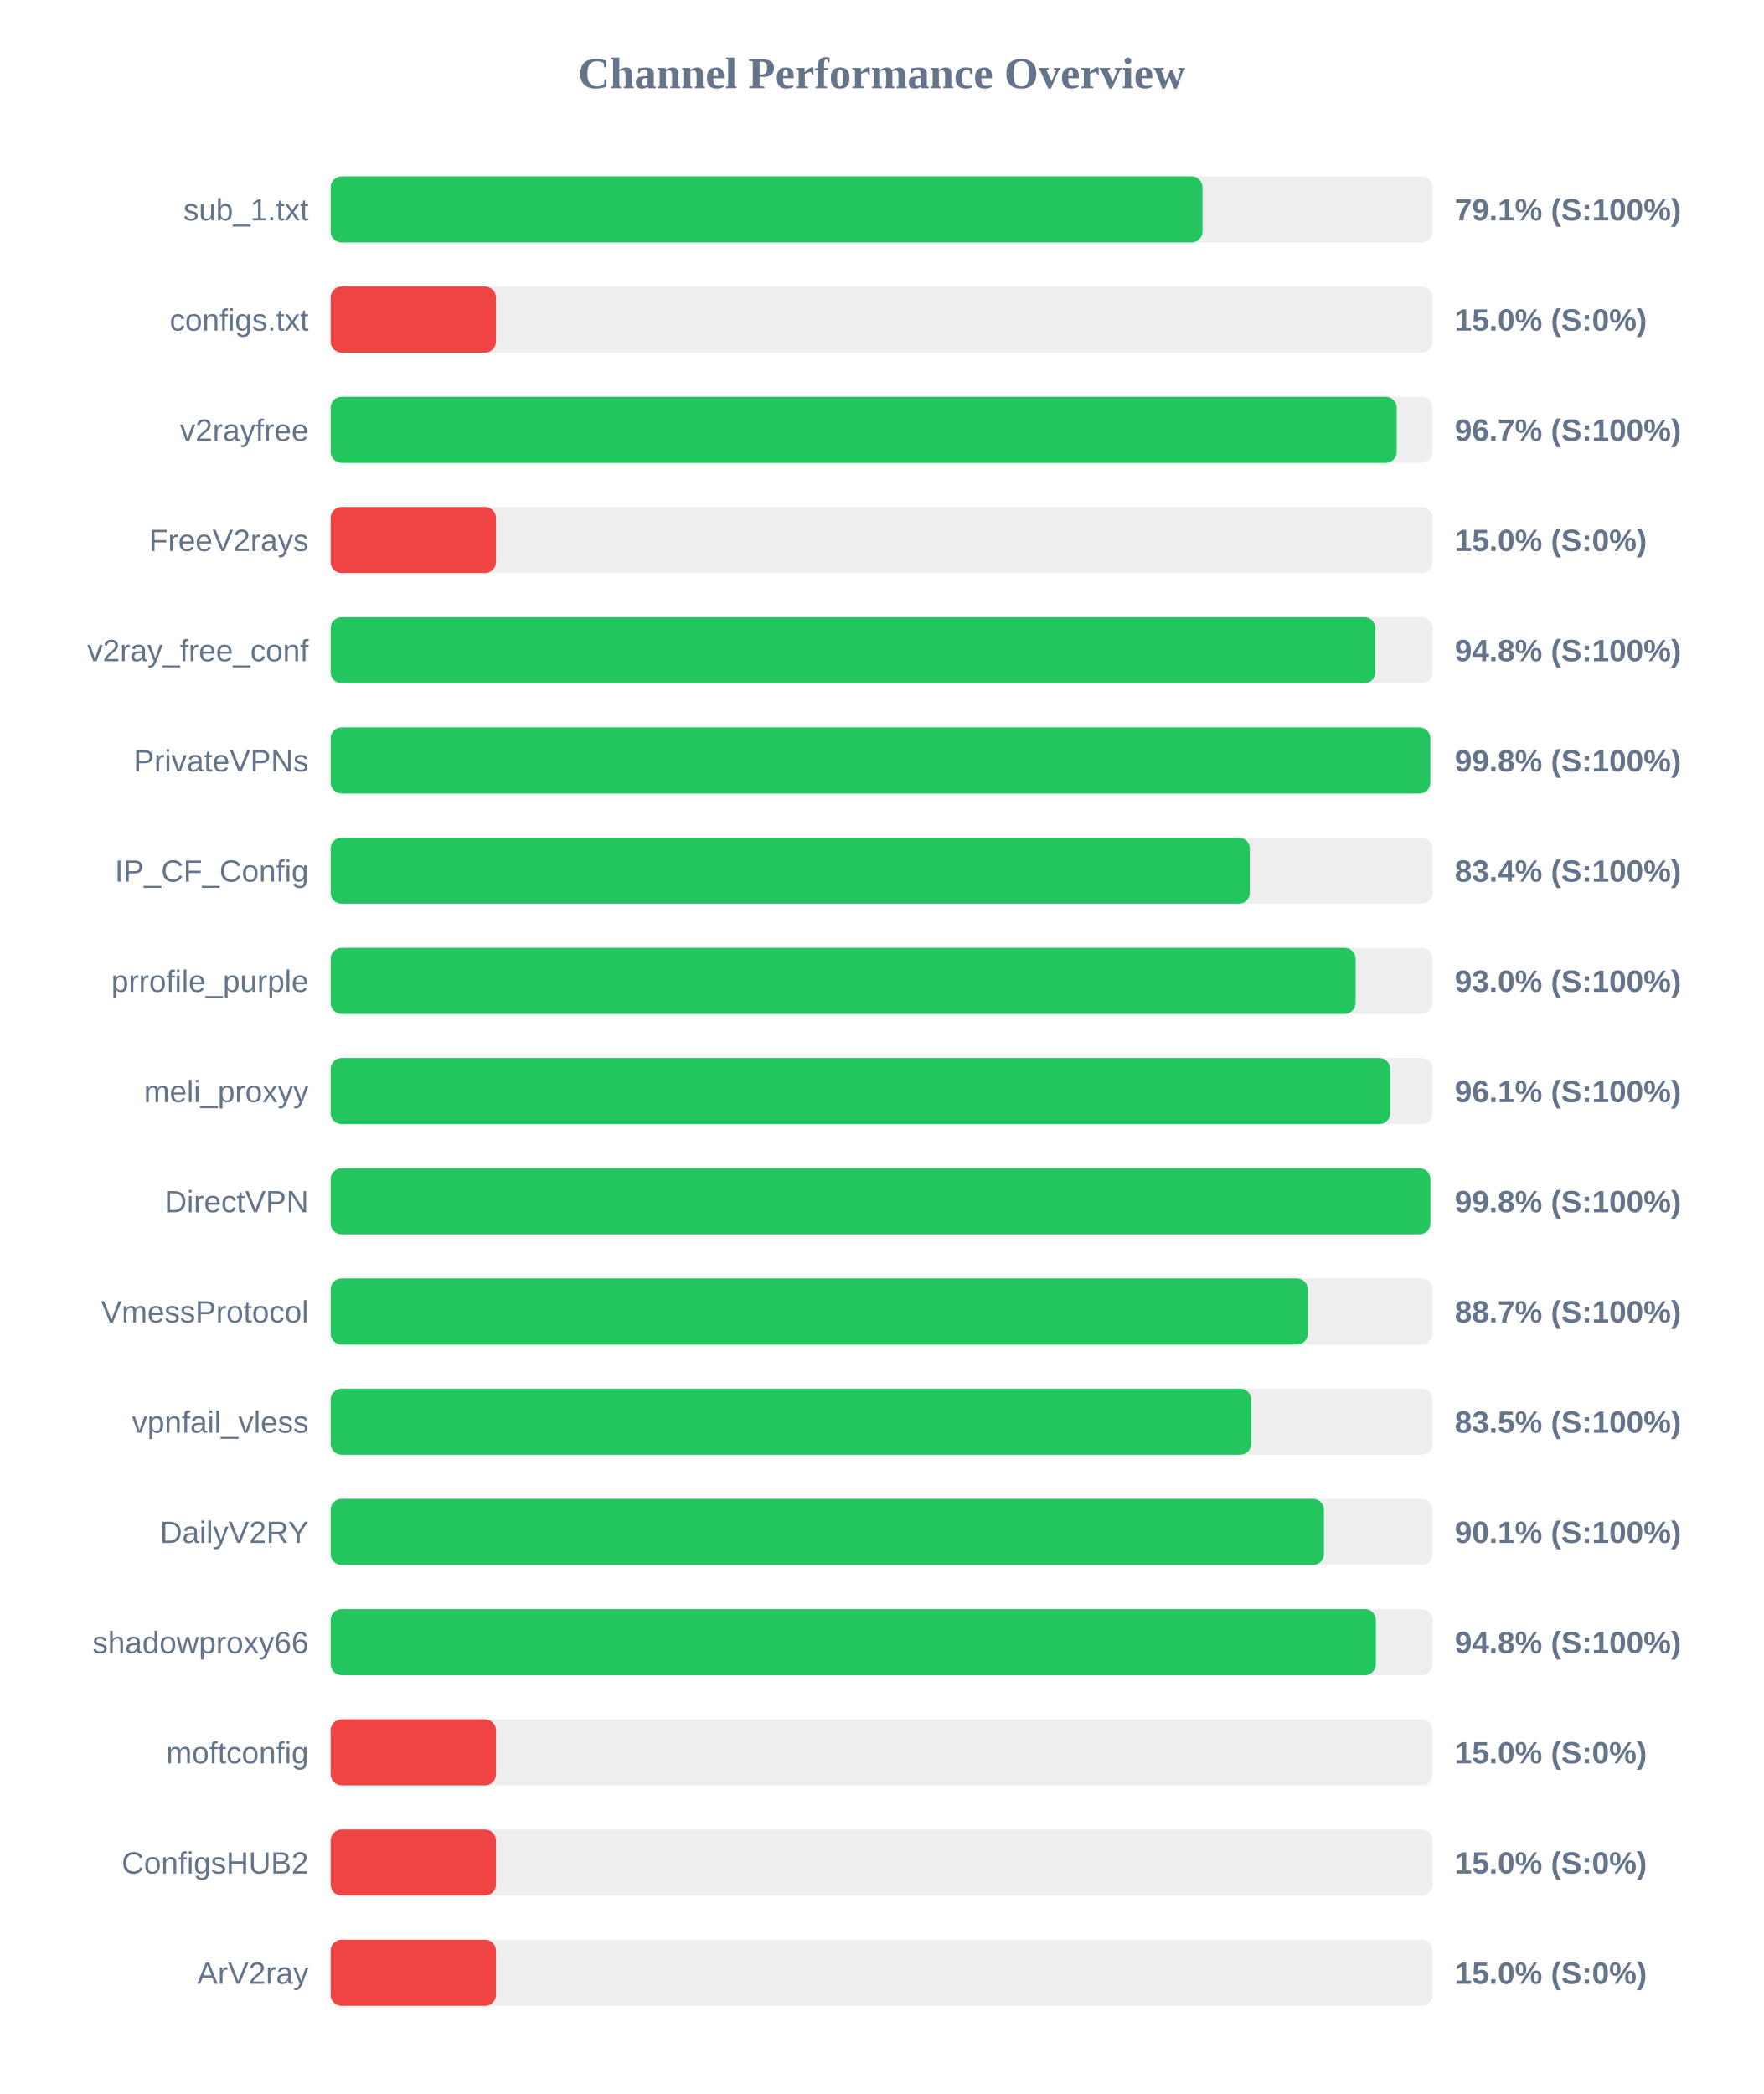
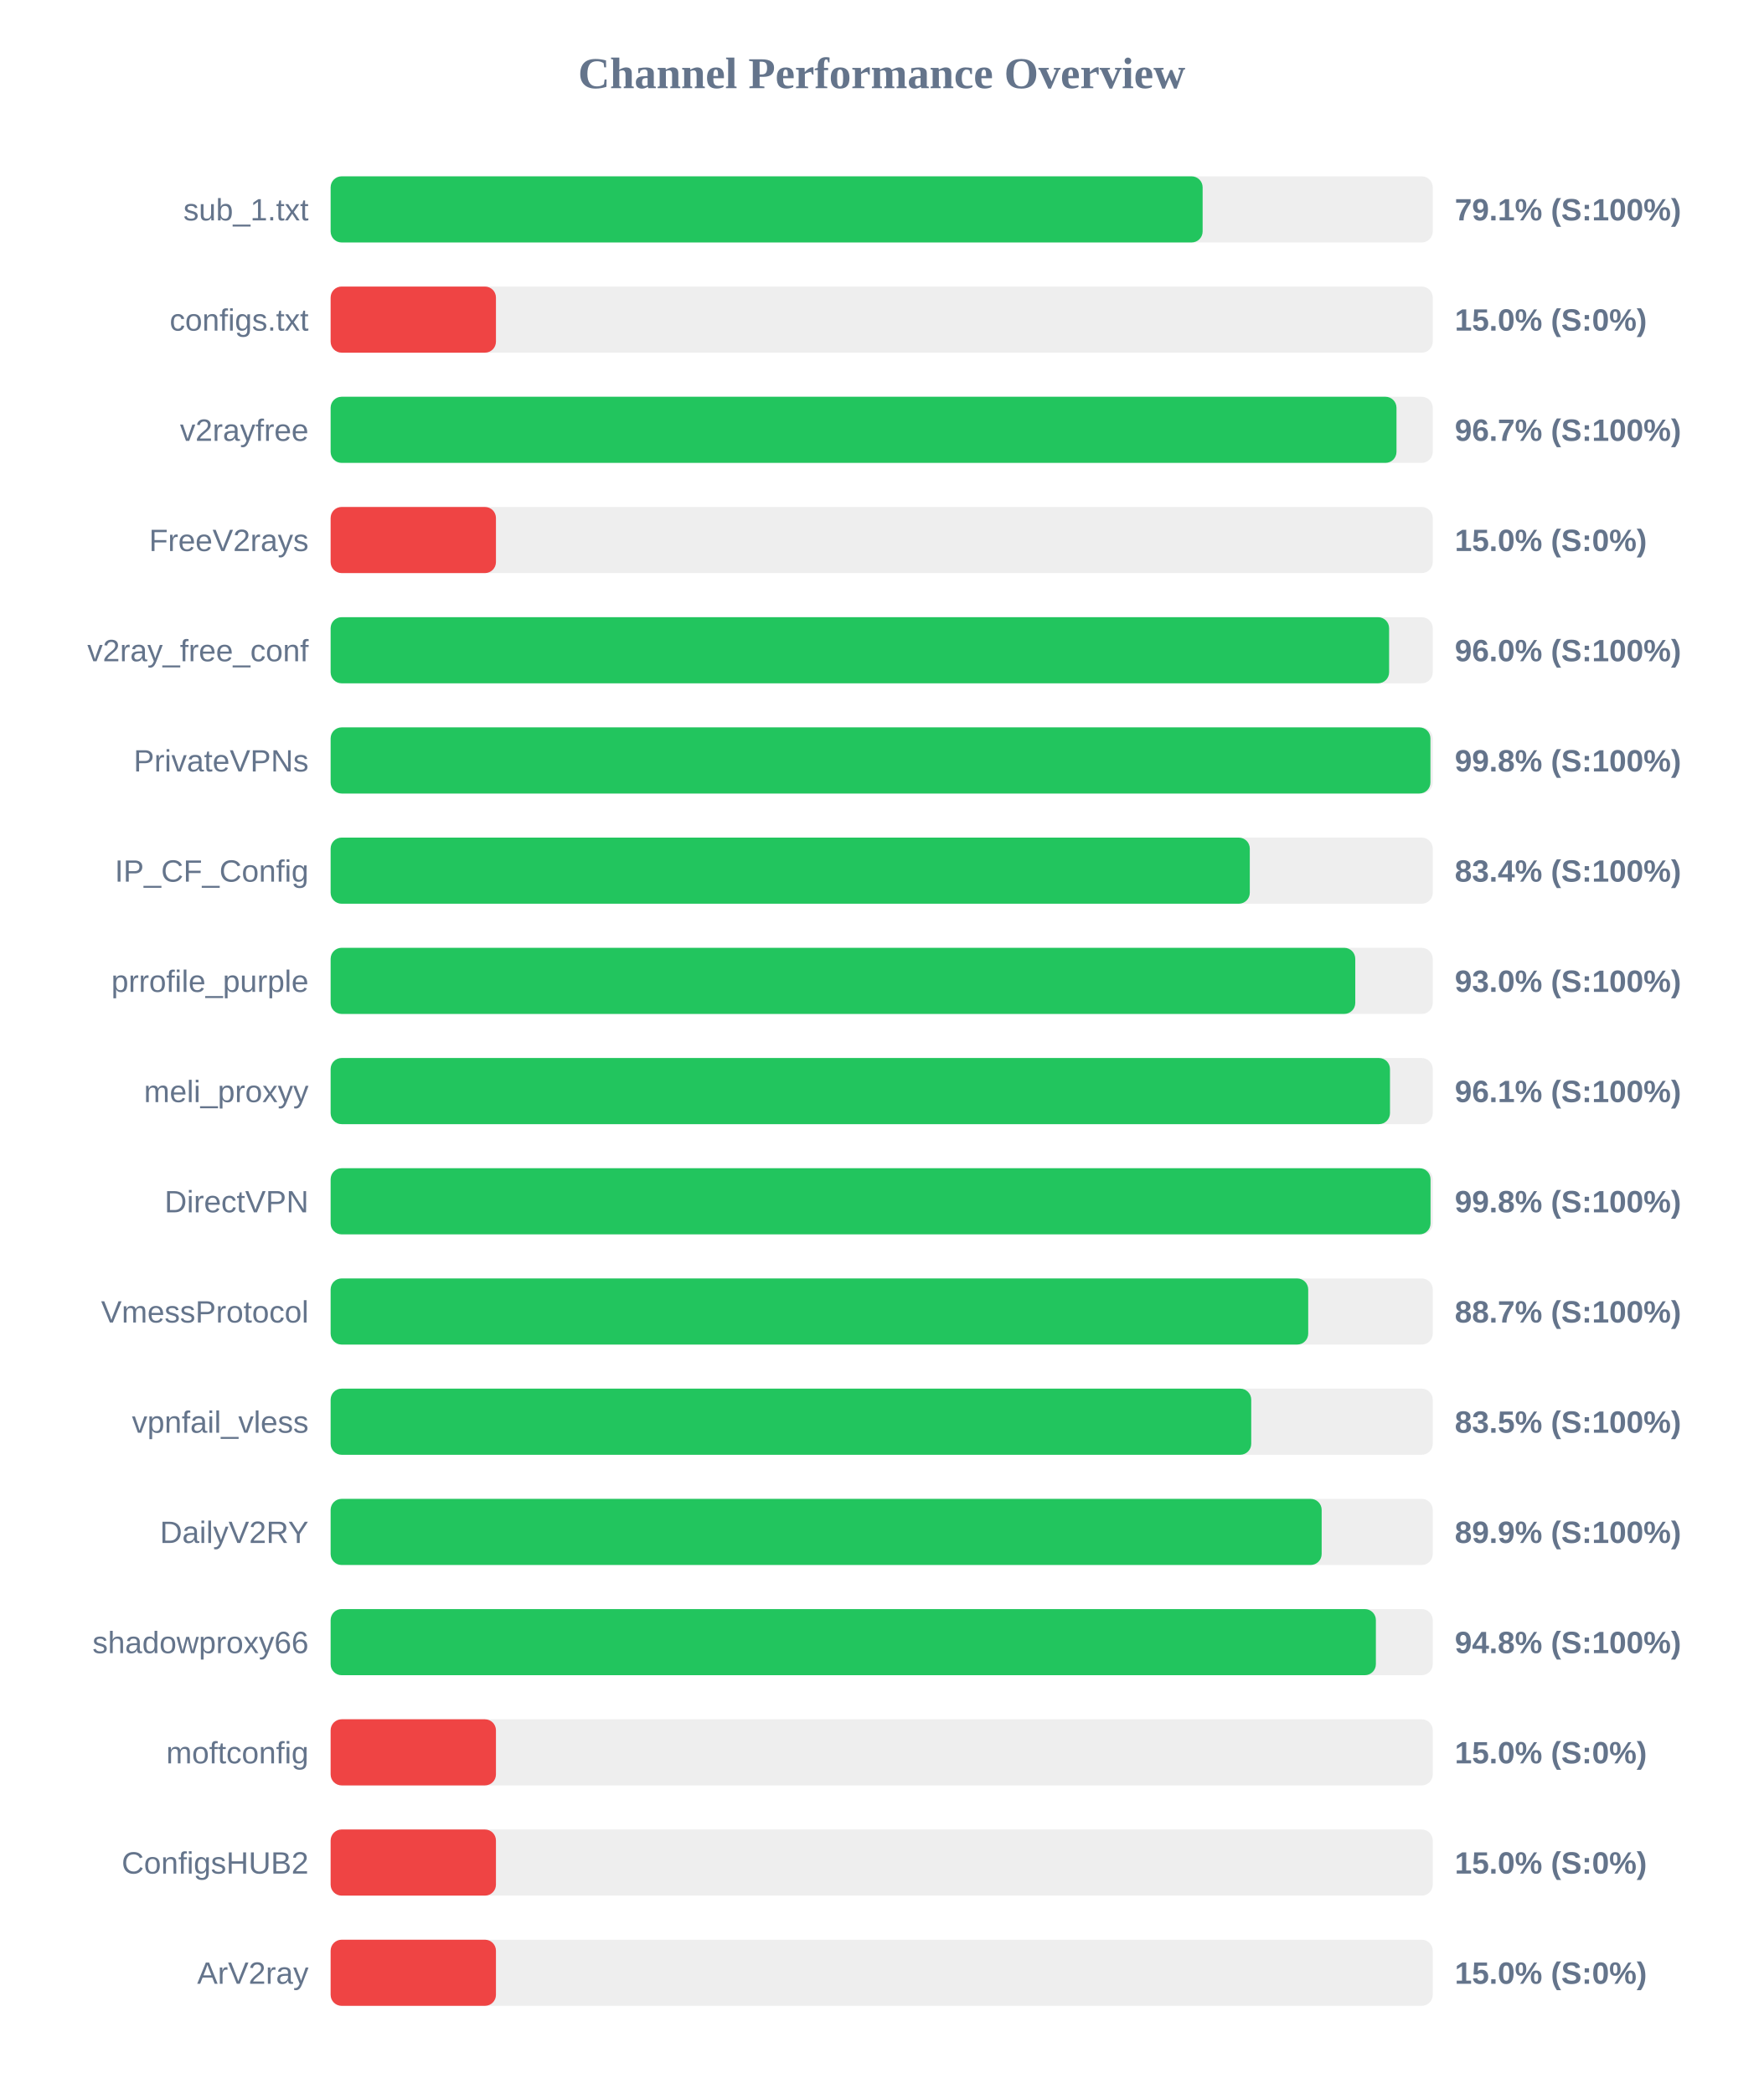
<svg xmlns="http://www.w3.org/2000/svg" width="800" height="950" version="1.1">
  <style>
        .row { font: 14px Arial; fill: #64748b; }
        .score { font: bold 14px Arial; fill: #64748b; }
    </style>
  <text x="400" y="40" text-anchor="middle" font-size="20px" font-weight="bold" fill="#64748b">Channel Performance Overview</text>
  <rect x="150" y="80" width="500" height="30" fill="#eee" rx="5" />
-   <rect x="150" y="80" width="395.55" height="30" fill="#22c55e" rx="5" />
+   <rect x="150" y="80" width="395.6" height="30" fill="#22c55e" rx="5" />
  <text x="140" y="100" text-anchor="end" class="row">sub_1.txt</text>
  <text x="660" y="100" text-anchor="start" class="score">79.1% (S:100%)</text>
  <rect x="150" y="130" width="500" height="30" fill="#eee" rx="5" />
  <rect x="150" y="130" width="75.0" height="30" fill="#ef4444" rx="5" />
  <text x="140" y="150" text-anchor="end" class="row">configs.txt</text>
  <text x="660" y="150" text-anchor="start" class="score">15.0% (S:0%)</text>
  <rect x="150" y="180" width="500" height="30" fill="#eee" rx="5" />
-   <rect x="150" y="180" width="483.65" height="30" fill="#22c55e" rx="5" />
+   <rect x="150" y="180" width="483.55" height="30" fill="#22c55e" rx="5" />
  <text x="140" y="200" text-anchor="end" class="row">v2rayfree</text>
  <text x="660" y="200" text-anchor="start" class="score">96.7% (S:100%)</text>
  <rect x="150" y="230" width="500" height="30" fill="#eee" rx="5" />
  <rect x="150" y="230" width="75.0" height="30" fill="#ef4444" rx="5" />
  <text x="140" y="250" text-anchor="end" class="row">FreeV2rays</text>
  <text x="660" y="250" text-anchor="start" class="score">15.0% (S:0%)</text>
  <rect x="150" y="280" width="500" height="30" fill="#eee" rx="5" />
-   <rect x="150" y="280" width="473.95" height="30" fill="#22c55e" rx="5" />
+   <rect x="150" y="280" width="480.2" height="30" fill="#22c55e" rx="5" />
  <text x="140" y="300" text-anchor="end" class="row">v2ray_free_conf</text>
-   <text x="660" y="300" text-anchor="start" class="score">94.8% (S:100%)</text>
+   <text x="660" y="300" text-anchor="start" class="score">96.0% (S:100%)</text>
  <rect x="150" y="330" width="500" height="30" fill="#eee" rx="5" />
-   <rect x="150" y="330" width="498.9" height="30" fill="#22c55e" rx="5" />
+   <rect x="150" y="330" width="498.95" height="30" fill="#22c55e" rx="5" />
  <text x="140" y="350" text-anchor="end" class="row">PrivateVPNs</text>
  <text x="660" y="350" text-anchor="start" class="score">99.8% (S:100%)</text>
  <rect x="150" y="380" width="500" height="30" fill="#eee" rx="5" />
  <rect x="150" y="380" width="417.0" height="30" fill="#22c55e" rx="5" />
  <text x="140" y="400" text-anchor="end" class="row">IP_CF_Config</text>
  <text x="660" y="400" text-anchor="start" class="score">83.4% (S:100%)</text>
  <rect x="150" y="430" width="500" height="30" fill="#eee" rx="5" />
-   <rect x="150" y="430" width="465.0" height="30" fill="#22c55e" rx="5" />
+   <rect x="150" y="430" width="464.85" height="30" fill="#22c55e" rx="5" />
  <text x="140" y="450" text-anchor="end" class="row">prrofile_purple</text>
  <text x="660" y="450" text-anchor="start" class="score">93.0% (S:100%)</text>
  <rect x="150" y="480" width="500" height="30" fill="#eee" rx="5" />
-   <rect x="150" y="480" width="480.7" height="30" fill="#22c55e" rx="5" />
+   <rect x="150" y="480" width="480.6" height="30" fill="#22c55e" rx="5" />
  <text x="140" y="500" text-anchor="end" class="row">meli_proxyy</text>
  <text x="660" y="500" text-anchor="start" class="score">96.1% (S:100%)</text>
  <rect x="150" y="530" width="500" height="30" fill="#eee" rx="5" />
-   <rect x="150" y="530" width="498.95" height="30" fill="#22c55e" rx="5" />
+   <rect x="150" y="530" width="499.0" height="30" fill="#22c55e" rx="5" />
  <text x="140" y="550" text-anchor="end" class="row">DirectVPN</text>
  <text x="660" y="550" text-anchor="start" class="score">99.8% (S:100%)</text>
  <rect x="150" y="580" width="500" height="30" fill="#eee" rx="5" />
-   <rect x="150" y="580" width="443.35" height="30" fill="#22c55e" rx="5" />
+   <rect x="150" y="580" width="443.5" height="30" fill="#22c55e" rx="5" />
  <text x="140" y="600" text-anchor="end" class="row">VmessProtocol</text>
  <text x="660" y="600" text-anchor="start" class="score">88.7% (S:100%)</text>
  <rect x="150" y="630" width="500" height="30" fill="#eee" rx="5" />
  <rect x="150" y="630" width="417.65" height="30" fill="#22c55e" rx="5" />
  <text x="140" y="650" text-anchor="end" class="row">vpnfail_vless</text>
  <text x="660" y="650" text-anchor="start" class="score">83.5% (S:100%)</text>
  <rect x="150" y="680" width="500" height="30" fill="#eee" rx="5" />
-   <rect x="150" y="680" width="450.65" height="30" fill="#22c55e" rx="5" />
+   <rect x="150" y="680" width="449.6" height="30" fill="#22c55e" rx="5" />
  <text x="140" y="700" text-anchor="end" class="row">DailyV2RY</text>
-   <text x="660" y="700" text-anchor="start" class="score">90.1% (S:100%)</text>
+   <text x="660" y="700" text-anchor="start" class="score">89.9% (S:100%)</text>
  <rect x="150" y="730" width="500" height="30" fill="#eee" rx="5" />
  <rect x="150" y="730" width="474.2" height="30" fill="#22c55e" rx="5" />
  <text x="140" y="750" text-anchor="end" class="row">shadowproxy66</text>
  <text x="660" y="750" text-anchor="start" class="score">94.8% (S:100%)</text>
  <rect x="150" y="780" width="500" height="30" fill="#eee" rx="5" />
  <rect x="150" y="780" width="75.0" height="30" fill="#ef4444" rx="5" />
  <text x="140" y="800" text-anchor="end" class="row">moftconfig</text>
  <text x="660" y="800" text-anchor="start" class="score">15.0% (S:0%)</text>
  <rect x="150" y="830" width="500" height="30" fill="#eee" rx="5" />
  <rect x="150" y="830" width="75.0" height="30" fill="#ef4444" rx="5" />
  <text x="140" y="850" text-anchor="end" class="row">ConfigsHUB2</text>
  <text x="660" y="850" text-anchor="start" class="score">15.0% (S:0%)</text>
  <rect x="150" y="880" width="500" height="30" fill="#eee" rx="5" />
  <rect x="150" y="880" width="75.0" height="30" fill="#ef4444" rx="5" />
  <text x="140" y="900" text-anchor="end" class="row">ArV2ray</text>
  <text x="660" y="900" text-anchor="start" class="score">15.0% (S:0%)</text>
</svg>
